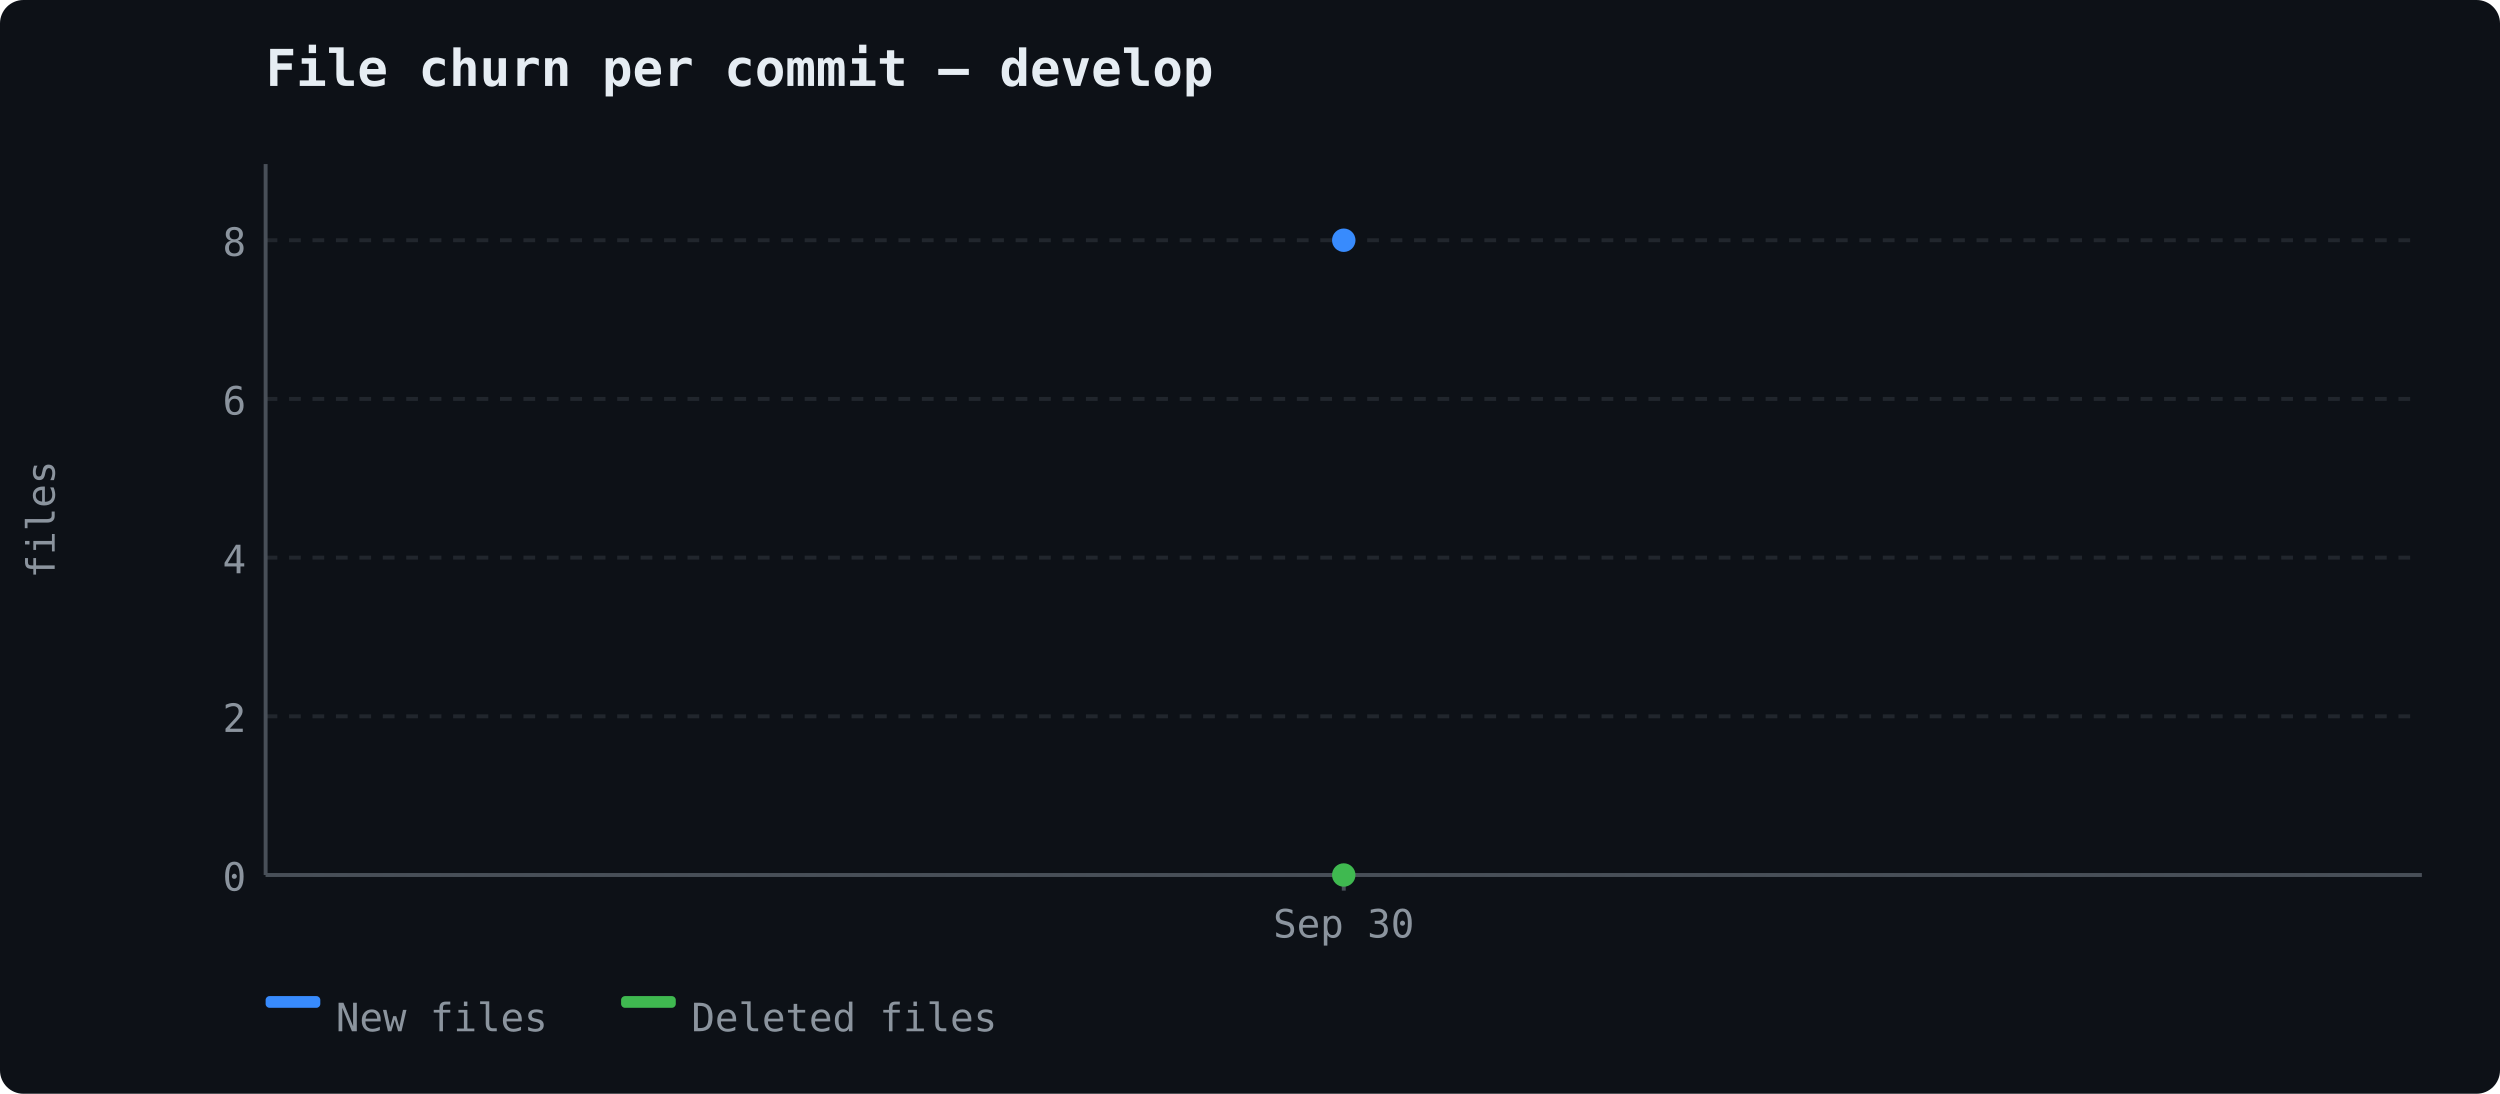
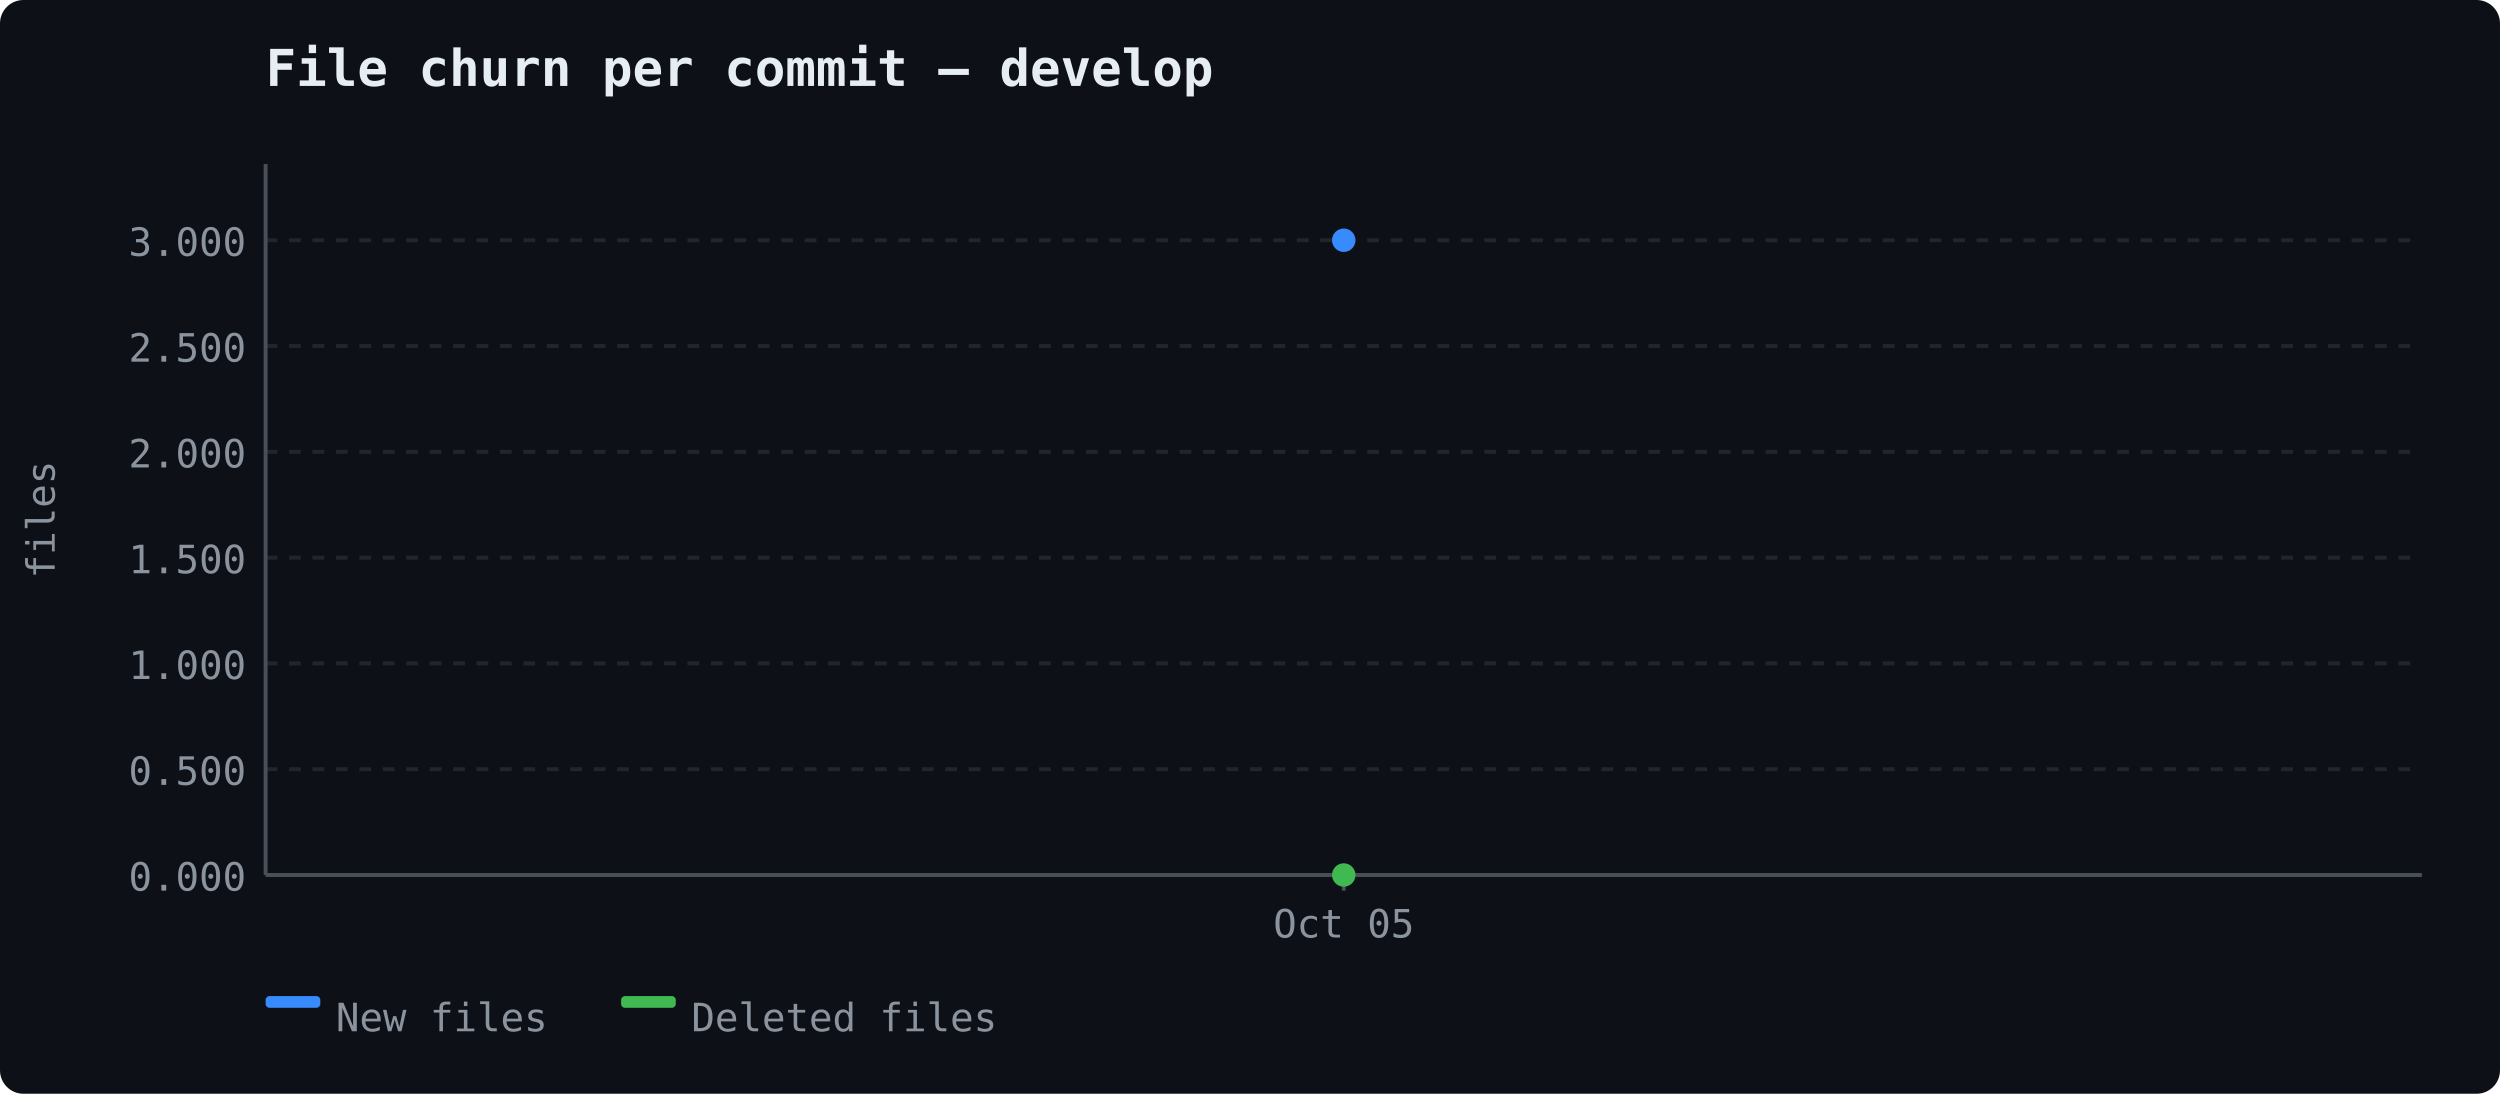
<svg xmlns="http://www.w3.org/2000/svg" width="640" height="280" viewBox="0 0 640 280">
  <rect width="640" height="280" fill="#0d1117" rx="6" />
  <text x="68" y="22" font-size="13" font-weight="600" fill="#e6edf3" font-family="ui-monospace, 'Cascadia Code', monospace">File churn per commit — develop</text>
  <line x1="68" y1="224.0" x2="620" y2="224.0" stroke="#21262d" stroke-width="1" stroke-dasharray="3,3" />
-   <text x="63" y="228.0" text-anchor="end" fill="#8b949e" font-size="10" font-family="ui-monospace, 'Cascadia Code', monospace">0</text>
-   <line x1="68" y1="183.375" x2="620" y2="183.375" stroke="#21262d" stroke-width="1" stroke-dasharray="3,3" />
-   <text x="63" y="187.375" text-anchor="end" fill="#8b949e" font-size="10" font-family="ui-monospace, 'Cascadia Code', monospace">2</text>
+   <text x="63" y="228.0" text-anchor="end" fill="#8b949e" font-size="10" font-family="ui-monospace, 'Cascadia Code', monospace">0.000</text>
+   <line x1="68" y1="196.917" x2="620" y2="196.917" stroke="#21262d" stroke-width="1" stroke-dasharray="3,3" />
+   <text x="63" y="200.917" text-anchor="end" fill="#8b949e" font-size="10" font-family="ui-monospace, 'Cascadia Code', monospace">0.500</text>
+   <line x1="68" y1="169.833" x2="620" y2="169.833" stroke="#21262d" stroke-width="1" stroke-dasharray="3,3" />
+   <text x="63" y="173.833" text-anchor="end" fill="#8b949e" font-size="10" font-family="ui-monospace, 'Cascadia Code', monospace">1.000</text>
  <line x1="68" y1="142.75" x2="620" y2="142.75" stroke="#21262d" stroke-width="1" stroke-dasharray="3,3" />
-   <text x="63" y="146.75" text-anchor="end" fill="#8b949e" font-size="10" font-family="ui-monospace, 'Cascadia Code', monospace">4</text>
-   <line x1="68" y1="102.125" x2="620" y2="102.125" stroke="#21262d" stroke-width="1" stroke-dasharray="3,3" />
-   <text x="63" y="106.125" text-anchor="end" fill="#8b949e" font-size="10" font-family="ui-monospace, 'Cascadia Code', monospace">6</text>
+   <text x="63" y="146.75" text-anchor="end" fill="#8b949e" font-size="10" font-family="ui-monospace, 'Cascadia Code', monospace">1.500</text>
+   <line x1="68" y1="115.667" x2="620" y2="115.667" stroke="#21262d" stroke-width="1" stroke-dasharray="3,3" />
+   <text x="63" y="119.667" text-anchor="end" fill="#8b949e" font-size="10" font-family="ui-monospace, 'Cascadia Code', monospace">2.000</text>
+   <line x1="68" y1="88.583" x2="620" y2="88.583" stroke="#21262d" stroke-width="1" stroke-dasharray="3,3" />
+   <text x="63" y="92.583" text-anchor="end" fill="#8b949e" font-size="10" font-family="ui-monospace, 'Cascadia Code', monospace">2.500</text>
  <line x1="68" y1="61.5" x2="620" y2="61.5" stroke="#21262d" stroke-width="1" stroke-dasharray="3,3" />
-   <text x="63" y="65.5" text-anchor="end" fill="#8b949e" font-size="10" font-family="ui-monospace, 'Cascadia Code', monospace">8</text>
+   <text x="63" y="65.5" text-anchor="end" fill="#8b949e" font-size="10" font-family="ui-monospace, 'Cascadia Code', monospace">3.000</text>
  <line x1="68" y1="42" x2="68" y2="224" stroke="#484f58" stroke-width="1" />
  <line x1="68" y1="224" x2="620" y2="224" stroke="#484f58" stroke-width="1" />
  <text x="14" y="133" fill="#8b949e" font-family="ui-monospace, 'Cascadia Code', monospace" font-size="10" text-anchor="middle" transform="rotate(-90 14 133)">files</text>
  <line x1="344.0" y1="224" x2="344.0" y2="228" stroke="#484f58" stroke-width="1" />
-   <text x="344.0" y="240" text-anchor="middle" fill="#8b949e" font-size="10" font-family="ui-monospace, 'Cascadia Code', monospace">Sep 30</text>
+   <text x="344.0" y="240" text-anchor="middle" fill="#8b949e" font-size="10" font-family="ui-monospace, 'Cascadia Code', monospace">Oct 05</text>
  <circle cx="344.0" cy="61.5" r="3" fill="#388bfd" />
  <circle cx="344.0" cy="224.0" r="3" fill="#3fb950" />
  <rect x="68" y="255" width="14" height="3" fill="#388bfd" rx="1" />
  <text x="86" y="264" fill="#8b949e" font-size="10" font-family="ui-monospace, 'Cascadia Code', monospace">New files</text>
  <rect x="159" y="255" width="14" height="3" fill="#3fb950" rx="1" />
  <text x="177" y="264" fill="#8b949e" font-size="10" font-family="ui-monospace, 'Cascadia Code', monospace">Deleted files</text>
</svg>
